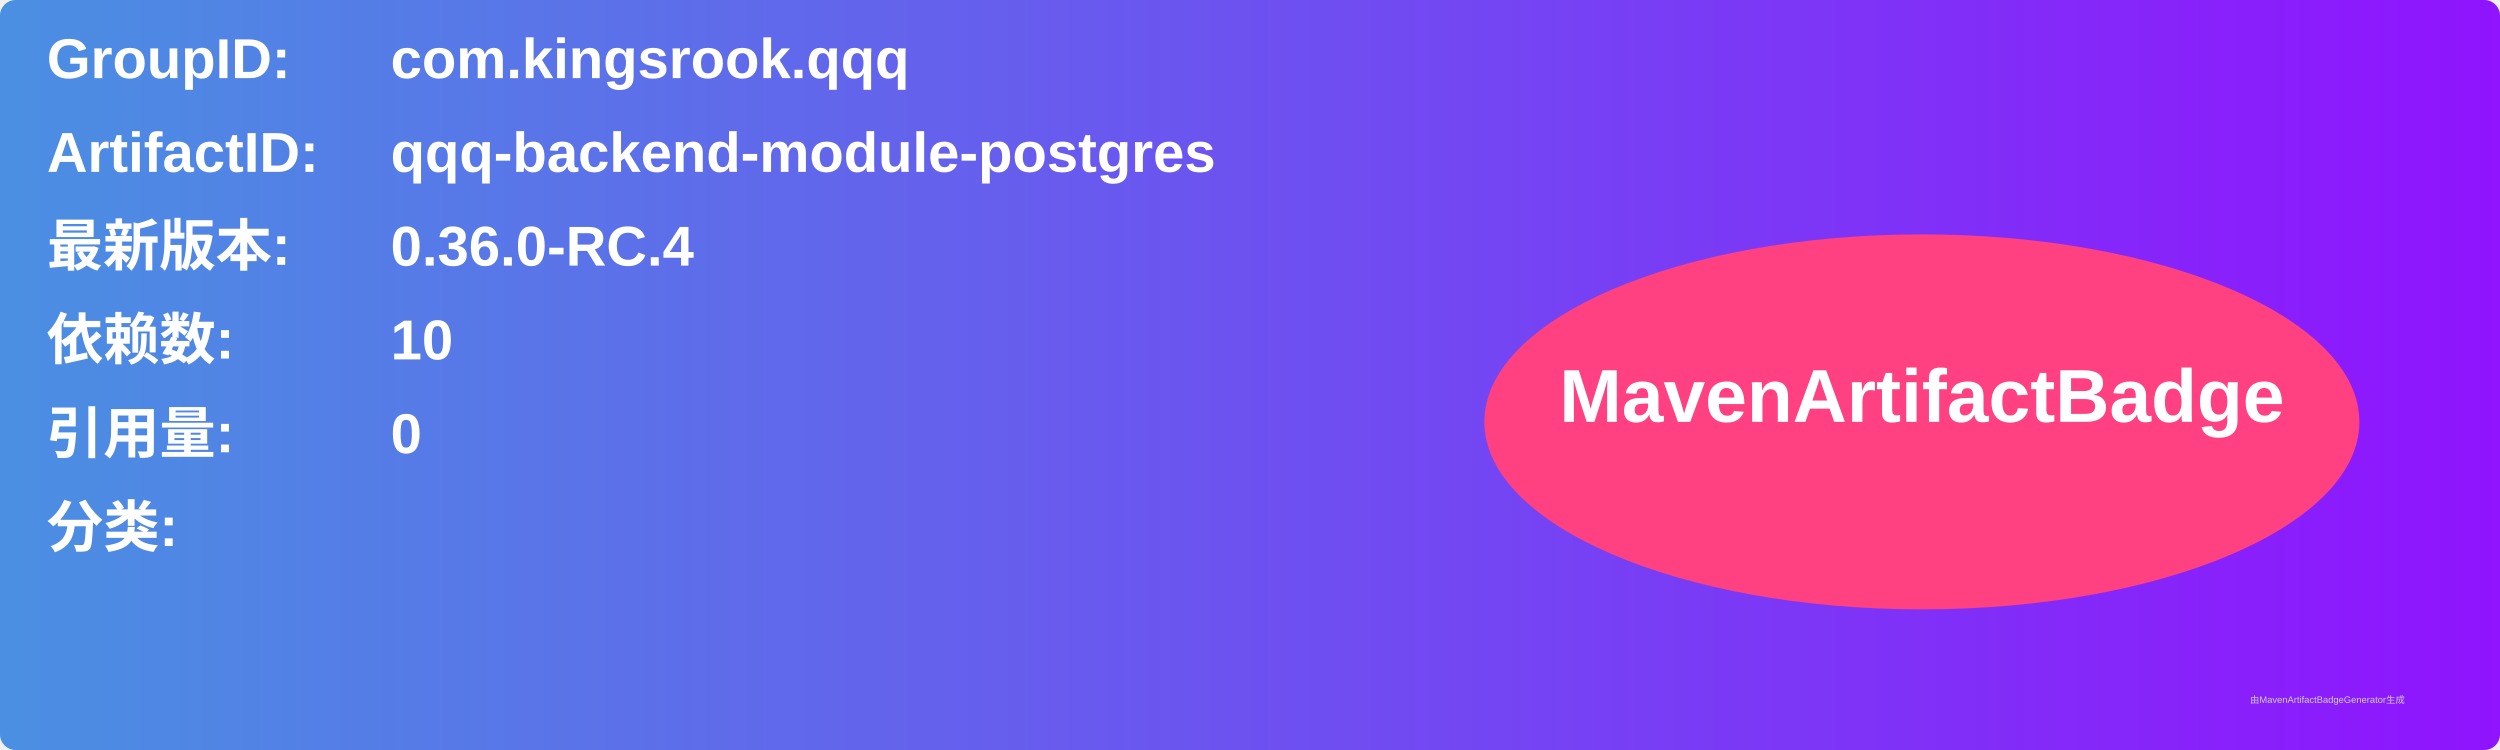
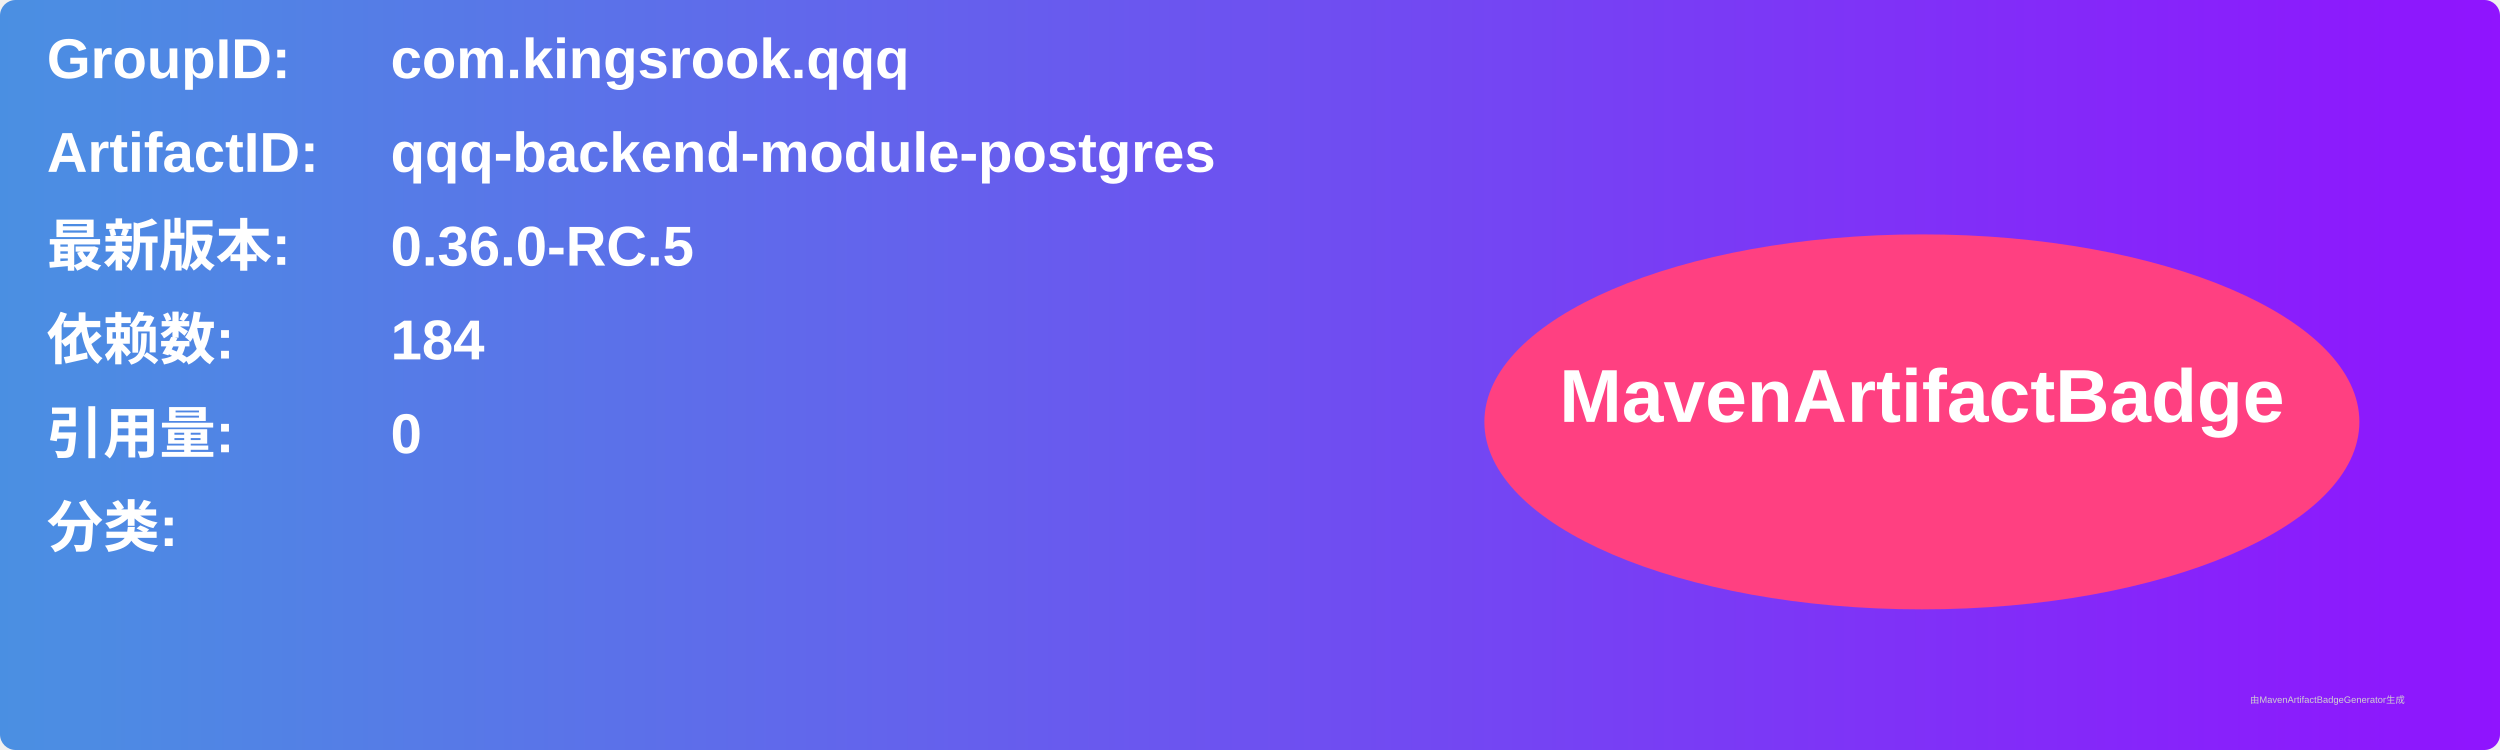
<svg xmlns="http://www.w3.org/2000/svg" width="800" height="240" viewBox="0 0 800 240">
  <linearGradient id="grad" x1="0%" y1="0%" x2="100%" y2="0%">
    <stop offset="0%" stop-color="#4a90e2" />
    <stop offset="100%" stop-color="#9013fe" />
  </linearGradient>
  <rect width="100%" height="100%" rx="5" ry="5" fill="url(#grad)" />
  <g transform="translate(15, 15)">
    <text x="0" y="10" font-family="Arial" font-size="18" fill="white" font-weight="bold" width="260">GroupID:</text>
    <text x="110" y="10" font-family="Arial" font-size="18" fill="white" font-weight="bold" width="460">com.kingsrook.qqq</text>
    <text x="0" y="40" font-family="Arial" font-size="18" fill="white" font-weight="bold" width="260">ArtifactID:</text>
    <text x="110" y="40" font-family="Arial" font-size="18" fill="white" font-weight="bold" width="460">qqq-backend-module-postgres</text>
    <text x="0" y="70" font-family="Arial" font-size="18" fill="white" font-weight="bold">最新版本:</text>
    <text x="110" y="70" font-family="Arial" font-size="18" fill="white" font-weight="bold">
-       <tspan font-weight="bold">0.36.0-RC.4</tspan>
+       <tspan font-weight="bold">0.36.0-RC.5</tspan>
    </text>
    <text x="0" y="100" font-family="Arial" font-size="18" fill="white" font-weight="bold">依赖数: </text>
    <text x="110" y="100" font-family="Arial" font-size="18" fill="white">
-       <tspan font-weight="bold">10</tspan>
+       <tspan font-weight="bold">184</tspan>
    </text>
    <text x="0" y="130" font-family="Arial" font-size="18" fill="white" font-weight="bold">引用量: </text>
    <text x="110" y="130" font-family="Arial" font-size="18" fill="white">
      <tspan font-weight="bold">0</tspan>
    </text>
    <text x="0" y="160" font-family="Arial" font-size="18" fill="white" font-weight="bold">分类:</text>
    <text x="10" y="190" font-family="Arial" font-size="10" fill="white">
      <tspan font-weight="bold" />
    </text>
    <ellipse cx="600" cy="120" rx="140" ry="60" fill="#ff4081" />
    <text x="600" y="120" text-anchor="middle" font-family="Arial" font-size="24" fill="white" font-weight="bold">MavenArtifactBadge</text>
  </g>
  <text x="720" y="225" font-family="Arial" font-size="3" fill="#d0d0d0">由MavenArtifactBadgeGenerator生成</text>
</svg>
